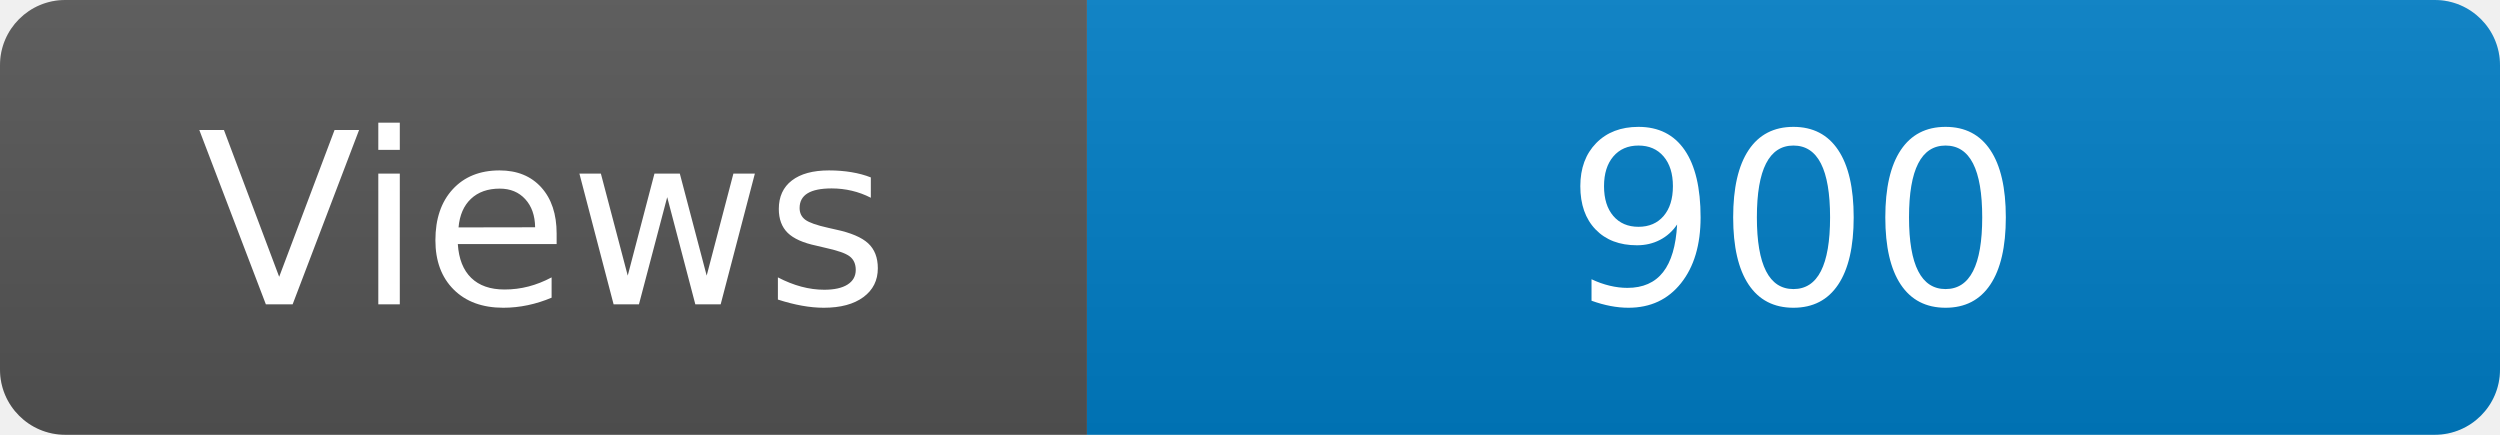
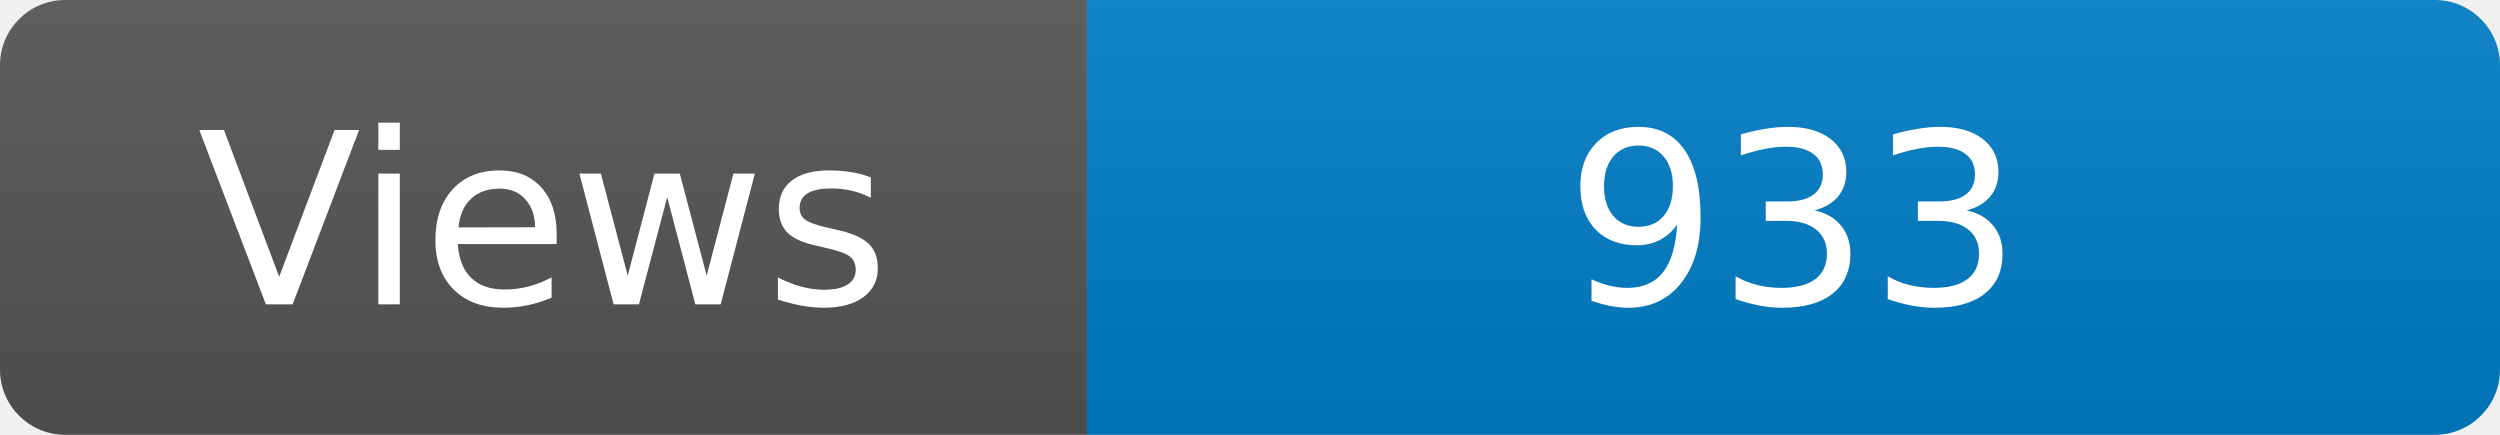
<svg xmlns="http://www.w3.org/2000/svg" width="115" height="20" role="img" aria-label="Maintained?: yes">
  <linearGradient id="s" x2="0" y2="100%">
    <stop offset="0" stop-color="#bbb" stop-opacity=".1" />
    <stop offset="1" stop-opacity=".1" />
  </linearGradient>
  <clipPath id="r">
    <rect width="115" height="20" rx="3" fill="#fff" />
  </clipPath>
  <g clip-path="url(#r)">
    <rect width="50" height="20" fill="#555" />
    <rect x="50" width="160" height="20" fill="#007ec6" />
    <rect width="115" height="20" fill="url(#s)" />
  </g>
  <g fill="#fff" text-anchor="middle" font-family="Verdana,Geneva,DejaVu Sans,sans-serif" font-size="110">
    <text x="250" y="140" transform="scale(.1)" fill="#fff">Views</text>
-     <text x="825" y="140" transform="scale(.1)" fill="#fff">900</text>
+     <text x="825" y="140" transform="scale(.1)" fill="#fff">933</text>
  </g>
</svg>
